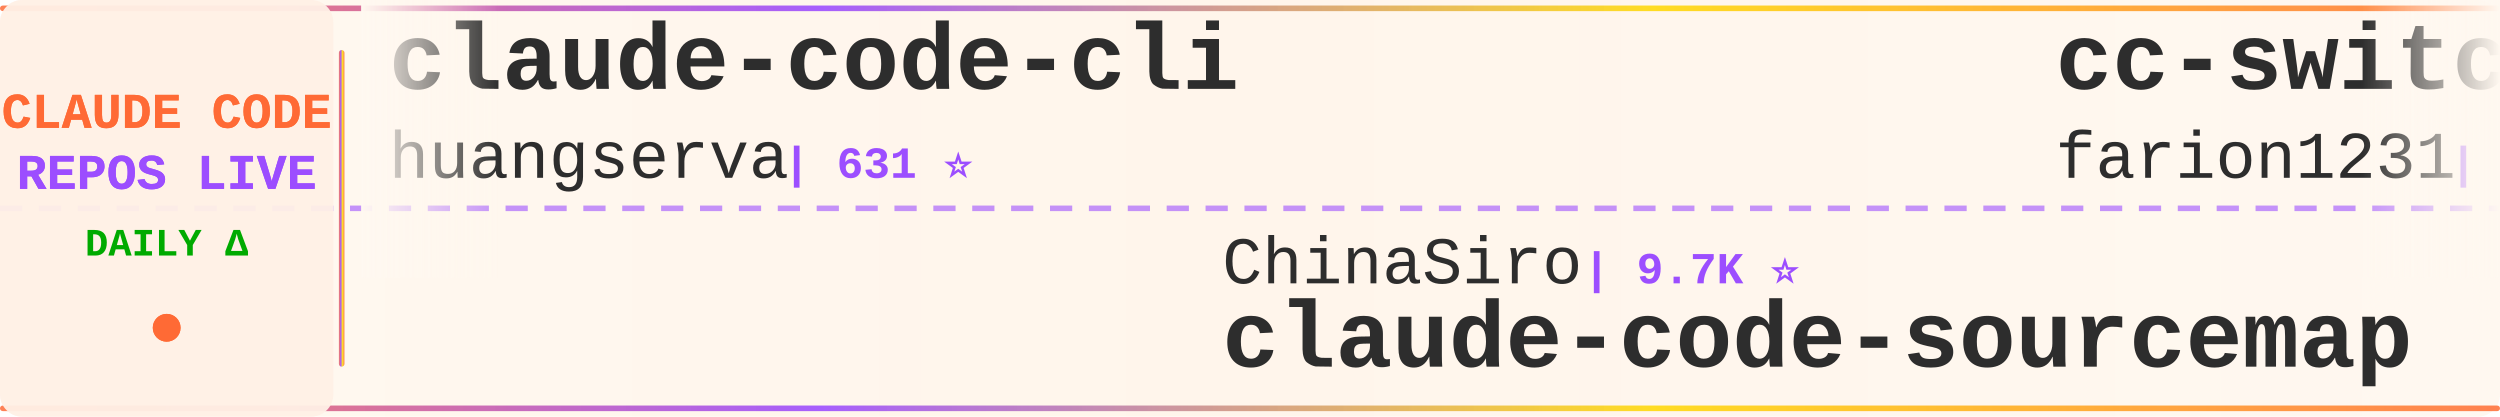
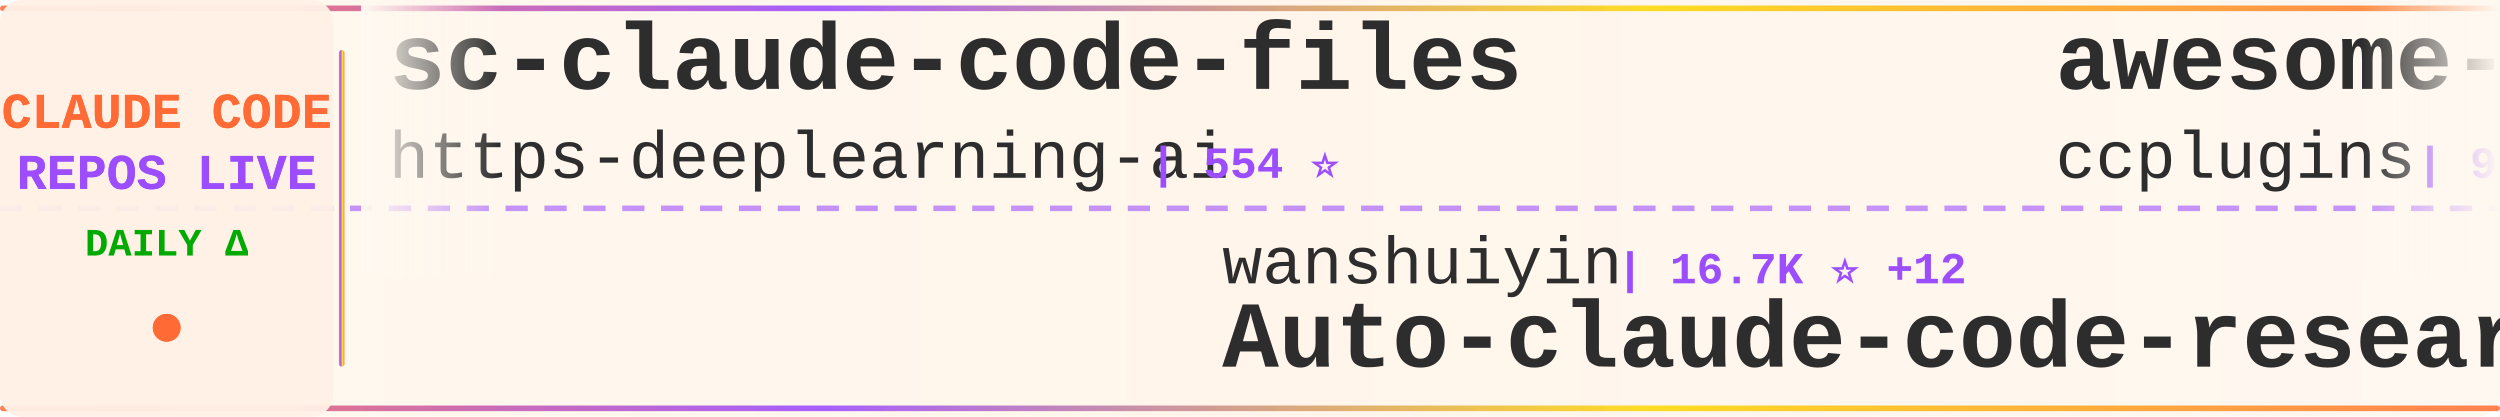
<svg xmlns="http://www.w3.org/2000/svg" width="900" height="150">
  <defs>
    <linearGradient id="tickerBg" x1="0%" y1="0%" x2="100%" y2="0%">
      <stop offset="0%" style="stop-color:#fff8f0;stop-opacity:0.98" />
      <stop offset="50%" style="stop-color:#fff5eb;stop-opacity:1" />
      <stop offset="100%" style="stop-color:#fff8f0;stop-opacity:0.98" />
    </linearGradient>
    <linearGradient id="borderGrad" x1="0%" y1="0%" x2="100%" y2="0%">
      <stop offset="0%" style="stop-color:#FF6B35;stop-opacity:0.85">
        <animate attributeName="stop-opacity" values="0.85;1;0.85" dur="2s" repeatCount="indefinite" />
      </stop>
      <stop offset="33%" style="stop-color:#9C4EFF;stop-opacity:0.9">
        <animate attributeName="stop-opacity" values="0.9;1;0.9" dur="2.2s" repeatCount="indefinite" />
      </stop>
      <stop offset="66%" style="stop-color:#FFD700;stop-opacity:0.85">
        <animate attributeName="stop-opacity" values="0.85;1;0.85" dur="1.8s" repeatCount="indefinite" />
      </stop>
      <stop offset="100%" style="stop-color:#FF6B35;stop-opacity:0.85">
        <animate attributeName="stop-opacity" values="0.85;1;0.85" dur="2s" repeatCount="indefinite" />
      </stop>
    </linearGradient>
    <filter id="textGlow">
      <feGaussianBlur stdDeviation="0.15" result="coloredBlur" />
      <feMerge>
        <feMergeNode in="coloredBlur" />
        <feMergeNode in="SourceGraphic" />
      </feMerge>
    </filter>
    <filter id="metricGlow">
      <feGaussianBlur stdDeviation="0.2" result="coloredBlur" />
      <feMerge>
        <feMergeNode in="coloredBlur" />
        <feMergeNode in="SourceGraphic" />
      </feMerge>
    </filter>
    <linearGradient id="leftFade" x1="0%" y1="0%" x2="100%" y2="0%">
      <stop offset="0%" style="stop-color:#fff8f0;stop-opacity:1" />
      <stop offset="100%" style="stop-color:#fff8f0;stop-opacity:0" />
    </linearGradient>
    <linearGradient id="rightFade" x1="0%" y1="0%" x2="100%" y2="0%">
      <stop offset="0%" style="stop-color:#fff8f0;stop-opacity:0" />
      <stop offset="100%" style="stop-color:#fff8f0;stop-opacity:1" />
    </linearGradient>
  </defs>
  <rect width="900" height="150" fill="url(#tickerBg)" rx="8" />
  <rect x="0" y="2" width="900" height="2" fill="url(#borderGrad)" rx="1" />
  <rect x="0" y="146" width="900" height="2" fill="url(#borderGrad)" rx="1" />
  <line x1="0" y1="75" x2="900" y2="75" stroke="#9C4EFF" stroke-width="2" stroke-dasharray="8 6" opacity="0.6" />
  <rect x="0" y="0" width="120" height="150" fill="#fff0e6" opacity="0.95" rx="8" />
  <text x="60" y="46" font-family="'Courier New', monospace" font-size="18" font-weight="bold" fill="#FF6B35" text-anchor="middle" filter="url(#textGlow)">
    CLAUDE CODE
  </text>
  <text x="60" y="68" font-family="'Courier New', monospace" font-size="18" font-weight="bold" fill="#9C4EFF" text-anchor="middle" filter="url(#textGlow)">
    REPOS LIVE
  </text>
  <text x="60" y="92" font-family="'Courier New', monospace" font-size="14" font-weight="bold" fill="#00aa00" text-anchor="middle">
    DAILY Δ
  </text>
  <circle cx="60" cy="118" r="5" fill="#FF6B35" filter="url(#metricGlow)">
    <animate attributeName="r" values="4;6;4" dur="1.5s" repeatCount="indefinite" />
    <animate attributeName="opacity" values="0.6;1;0.6" dur="1.5s" repeatCount="indefinite" />
  </circle>
  <rect x="122" y="18" width="2" height="114" fill="url(#borderGrad)" rx="1" />
  <clipPath id="tickerClip">
    <rect x="130" y="0" width="770" height="150" />
  </clipPath>
  <g clip-path="url(#tickerClip)">
    <g id="tickerItems">
      <animateTransform attributeName="transform" attributeType="XML" type="translate" from="0 0" to="-3000 0" dur="54s" repeatCount="indefinite" />
      <g transform="translate(0, 0)">
-         <text x="140" y="32" font-family="'Courier New', monospace" font-size="34" font-weight="bold" fill="#2d2d2d">claude-code-cli</text>
-         <text x="140" y="64" font-family="'Courier New', monospace" font-size="24" font-weight="normal" fill="#2d2d2d" opacity="1.0">huangserva</text>
-         <text x="282" y="64" font-family="'Courier New', monospace" font-size="16" font-weight="bold" fill="#9C4EFF"> | 631 ⭐</text>
+         <text x="140" y="32" font-family="'Courier New', monospace" font-size="34" font-weight="bold" fill="#2d2d2d">sc-claude-code-files</text>
+         <text x="140" y="64" font-family="'Courier New', monospace" font-size="24" font-weight="normal" fill="#2d2d2d" opacity="1.0">https-deeplearning-ai</text>
+         <text x="414" y="64" font-family="'Courier New', monospace" font-size="16" font-weight="bold" fill="#9C4EFF"> | 554 ⭐</text>
      </g>
      <g transform="translate(300, 0)">
-         <text x="140" y="102" font-family="'Courier New', monospace" font-size="24" font-weight="normal" fill="#2d2d2d" opacity="1.0">ChinaSiro</text>
-         <text x="270" y="102" font-family="'Courier New', monospace" font-size="16" font-weight="bold" fill="#9C4EFF"> | 9.7K ⭐</text>
-         <text x="140" y="132" font-family="'Courier New', monospace" font-size="34" font-weight="bold" fill="#2d2d2d">claude-code-sourcemap</text>
+         <text x="140" y="102" font-family="'Courier New', monospace" font-size="24" font-weight="normal" fill="#2d2d2d" opacity="1.0">wanshuiyin</text>
+         <text x="282" y="102" font-family="'Courier New', monospace" font-size="16" font-weight="bold" fill="#9C4EFF"> | 16.7K ⭐ +12</text>
+         <text x="140" y="132" font-family="'Courier New', monospace" font-size="34" font-weight="bold" fill="#2d2d2d">Auto-claude-code-researc...</text>
      </g>
      <g transform="translate(600, 0)">
-         <text x="140" y="32" font-family="'Courier New', monospace" font-size="34" font-weight="bold" fill="#2d2d2d">cc-switch</text>
-         <text x="140" y="64" font-family="'Courier New', monospace" font-size="24" font-weight="normal" fill="#2d2d2d" opacity="1.0">farion1231</text>
-         <text x="282" y="64" font-family="'Courier New', monospace" font-size="16" font-weight="bold" fill="#9C4EFF"> | 137.5K ⭐ +14</text>
+         <text x="140" y="32" font-family="'Courier New', monospace" font-size="34" font-weight="bold" fill="#2d2d2d">awesome-claude-code-plug...</text>
+         <text x="140" y="64" font-family="'Courier New', monospace" font-size="24" font-weight="normal" fill="#2d2d2d" opacity="1.0">ccplugins</text>
+         <text x="270" y="64" font-family="'Courier New', monospace" font-size="16" font-weight="bold" fill="#9C4EFF"> | 954 ⭐</text>
      </g>
      <g transform="translate(900, 0)">
-         <text x="140" y="102" font-family="'Courier New', monospace" font-size="24" font-weight="normal" fill="#2d2d2d" opacity="1.0">OrcaWhisper</text>
-         <text x="294" y="102" font-family="'Courier New', monospace" font-size="16" font-weight="bold" fill="#9C4EFF"> | 101 ⭐</text>
-         <text x="140" y="132" font-family="'Courier New', monospace" font-size="34" font-weight="bold" fill="#2d2d2d">Claude-Code</text>
+         <text x="140" y="102" font-family="'Courier New', monospace" font-size="24" font-weight="normal" fill="#2d2d2d" opacity="1.0">OneRedOak</text>
+         <text x="270" y="102" font-family="'Courier New', monospace" font-size="16" font-weight="bold" fill="#9C4EFF"> | 3.9K ⭐</text>
+         <text x="140" y="132" font-family="'Courier New', monospace" font-size="34" font-weight="bold" fill="#2d2d2d">claude-code-workflows</text>
      </g>
      <g transform="translate(1200, 0)">
-         <text x="140" y="32" font-family="'Courier New', monospace" font-size="34" font-weight="bold" fill="#2d2d2d">ralph-claude-code</text>
-         <text x="140" y="64" font-family="'Courier New', monospace" font-size="24" font-weight="normal" fill="#2d2d2d" opacity="1.0">frankbria</text>
-         <text x="270" y="64" font-family="'Courier New', monospace" font-size="16" font-weight="bold" fill="#9C4EFF"> | 9.6K ⭐ +1</text>
+         <text x="140" y="32" font-family="'Courier New', monospace" font-size="34" font-weight="bold" fill="#2d2d2d">ClaudeCode</text>
+         <text x="140" y="64" font-family="'Courier New', monospace" font-size="24" font-weight="normal" fill="#2d2d2d" opacity="1.0">guanshan</text>
+         <text x="258" y="64" font-family="'Courier New', monospace" font-size="16" font-weight="bold" fill="#9C4EFF"> | 60 ⭐</text>
      </g>
      <g transform="translate(1500, 0)">
-         <text x="140" y="102" font-family="'Courier New', monospace" font-size="24" font-weight="normal" fill="#2d2d2d" opacity="1.0">techjarves</text>
-         <text x="282" y="102" font-family="'Courier New', monospace" font-size="16" font-weight="bold" fill="#9C4EFF"> | 1.5K ⭐</text>
-         <text x="140" y="132" font-family="'Courier New', monospace" font-size="34" font-weight="bold" fill="#2d2d2d">ClaudeCode-Portable</text>
+         <text x="140" y="102" font-family="'Courier New', monospace" font-size="24" font-weight="normal" fill="#2d2d2d" opacity="1.0">FlorianBruniaux</text>
+         <text x="342" y="102" font-family="'Courier New', monospace" font-size="16" font-weight="bold" fill="#9C4EFF"> | 6.0K ⭐ +3</text>
+         <text x="140" y="132" font-family="'Courier New', monospace" font-size="34" font-weight="bold" fill="#2d2d2d">claude-code-ultimate-gui...</text>
      </g>
      <g transform="translate(1800, 0)">
-         <text x="140" y="32" font-family="'Courier New', monospace" font-size="34" font-weight="bold" fill="#2d2d2d">claude-code-from-source</text>
-         <text x="140" y="64" font-family="'Courier New', monospace" font-size="24" font-weight="normal" fill="#2d2d2d" opacity="1.0">alejandrobalderas</text>
-         <text x="366" y="64" font-family="'Courier New', monospace" font-size="16" font-weight="bold" fill="#9C4EFF"> | 2.9K ⭐</text>
+         <text x="140" y="32" font-family="'Courier New', monospace" font-size="34" font-weight="bold" fill="#2d2d2d">claude-code-prompts</text>
+         <text x="140" y="64" font-family="'Courier New', monospace" font-size="24" font-weight="normal" fill="#2d2d2d" opacity="1.0">repowise-dev</text>
+         <text x="306" y="64" font-family="'Courier New', monospace" font-size="16" font-weight="bold" fill="#9C4EFF"> | 1.2K ⭐</text>
      </g>
      <g transform="translate(2100, 0)">
-         <text x="140" y="102" font-family="'Courier New', monospace" font-size="24" font-weight="normal" fill="#2d2d2d" opacity="1.0">AICoderTudou</text>
-         <text x="306" y="102" font-family="'Courier New', monospace" font-size="16" font-weight="bold" fill="#9C4EFF"> | 494 ⭐</text>
-         <text x="140" y="132" font-family="'Courier New', monospace" font-size="34" font-weight="bold" fill="#2d2d2d">claude-code-tudou</text>
+         <text x="140" y="102" font-family="'Courier New', monospace" font-size="24" font-weight="normal" fill="#2d2d2d" opacity="1.0">anthropics</text>
+         <text x="282" y="102" font-family="'Courier New', monospace" font-size="16" font-weight="bold" fill="#9C4EFF"> | 6.3K ⭐</text>
+         <text x="140" y="132" font-family="'Courier New', monospace" font-size="34" font-weight="bold" fill="#2d2d2d">claude-code-security-rev...</text>
      </g>
      <g transform="translate(2400, 0)">
-         <text x="140" y="32" font-family="'Courier New', monospace" font-size="34" font-weight="bold" fill="#2d2d2d">ECC</text>
-         <text x="140" y="64" font-family="'Courier New', monospace" font-size="24" font-weight="normal" fill="#2d2d2d" opacity="1.0">affaan-m</text>
-         <text x="258" y="64" font-family="'Courier New', monospace" font-size="16" font-weight="bold" fill="#9C4EFF"> | 268.3K ⭐ +111</text>
+         <text x="140" y="32" font-family="'Courier New', monospace" font-size="34" font-weight="bold" fill="#2d2d2d">learn-claude-code</text>
+         <text x="140" y="64" font-family="'Courier New', monospace" font-size="24" font-weight="normal" fill="#2d2d2d" opacity="1.0">shareAI-lab</text>
+         <text x="294" y="64" font-family="'Courier New', monospace" font-size="16" font-weight="bold" fill="#9C4EFF"> | 77.7K ⭐ +7</text>
      </g>
      <g transform="translate(2700, 0)">
-         <text x="140" y="102" font-family="'Courier New', monospace" font-size="24" font-weight="normal" fill="#2d2d2d" opacity="1.0">anthropics</text>
-         <text x="282" y="102" font-family="'Courier New', monospace" font-size="16" font-weight="bold" fill="#9C4EFF"> | 992 ⭐</text>
-         <text x="140" y="132" font-family="'Courier New', monospace" font-size="34" font-weight="bold" fill="#2d2d2d">claude-code-base-action</text>
+         <text x="140" y="102" font-family="'Courier New', monospace" font-size="24" font-weight="normal" fill="#2d2d2d" opacity="1.0">farion1231</text>
+         <text x="282" y="102" font-family="'Courier New', monospace" font-size="16" font-weight="bold" fill="#9C4EFF"> | 137.8K ⭐ +276</text>
+         <text x="140" y="132" font-family="'Courier New', monospace" font-size="34" font-weight="bold" fill="#2d2d2d">cc-switch</text>
      </g>
      <g transform="translate(3000, 0)">
-         <text x="140" y="32" font-family="'Courier New', monospace" font-size="34" font-weight="bold" fill="#2d2d2d">claude-code-cli</text>
-         <text x="140" y="64" font-family="'Courier New', monospace" font-size="24" font-weight="normal" fill="#2d2d2d" opacity="1.0">huangserva</text>
-         <text x="282" y="64" font-family="'Courier New', monospace" font-size="16" font-weight="bold" fill="#9C4EFF"> | 631 ⭐</text>
+         <text x="140" y="32" font-family="'Courier New', monospace" font-size="34" font-weight="bold" fill="#2d2d2d">sc-claude-code-files</text>
+         <text x="140" y="64" font-family="'Courier New', monospace" font-size="24" font-weight="normal" fill="#2d2d2d" opacity="1.0">https-deeplearning-ai</text>
+         <text x="414" y="64" font-family="'Courier New', monospace" font-size="16" font-weight="bold" fill="#9C4EFF"> | 554 ⭐</text>
      </g>
      <g transform="translate(3300, 0)">
-         <text x="140" y="102" font-family="'Courier New', monospace" font-size="24" font-weight="normal" fill="#2d2d2d" opacity="1.0">ChinaSiro</text>
-         <text x="270" y="102" font-family="'Courier New', monospace" font-size="16" font-weight="bold" fill="#9C4EFF"> | 9.7K ⭐</text>
-         <text x="140" y="132" font-family="'Courier New', monospace" font-size="34" font-weight="bold" fill="#2d2d2d">claude-code-sourcemap</text>
+         <text x="140" y="102" font-family="'Courier New', monospace" font-size="24" font-weight="normal" fill="#2d2d2d" opacity="1.0">wanshuiyin</text>
+         <text x="282" y="102" font-family="'Courier New', monospace" font-size="16" font-weight="bold" fill="#9C4EFF"> | 16.7K ⭐ +12</text>
+         <text x="140" y="132" font-family="'Courier New', monospace" font-size="34" font-weight="bold" fill="#2d2d2d">Auto-claude-code-researc...</text>
      </g>
      <g transform="translate(3600, 0)">
-         <text x="140" y="32" font-family="'Courier New', monospace" font-size="34" font-weight="bold" fill="#2d2d2d">cc-switch</text>
-         <text x="140" y="64" font-family="'Courier New', monospace" font-size="24" font-weight="normal" fill="#2d2d2d" opacity="1.0">farion1231</text>
-         <text x="282" y="64" font-family="'Courier New', monospace" font-size="16" font-weight="bold" fill="#9C4EFF"> | 137.5K ⭐ +14</text>
+         <text x="140" y="32" font-family="'Courier New', monospace" font-size="34" font-weight="bold" fill="#2d2d2d">awesome-claude-code-plug...</text>
+         <text x="140" y="64" font-family="'Courier New', monospace" font-size="24" font-weight="normal" fill="#2d2d2d" opacity="1.0">ccplugins</text>
+         <text x="270" y="64" font-family="'Courier New', monospace" font-size="16" font-weight="bold" fill="#9C4EFF"> | 954 ⭐</text>
      </g>
      <g transform="translate(3900, 0)">
-         <text x="140" y="102" font-family="'Courier New', monospace" font-size="24" font-weight="normal" fill="#2d2d2d" opacity="1.0">OrcaWhisper</text>
-         <text x="294" y="102" font-family="'Courier New', monospace" font-size="16" font-weight="bold" fill="#9C4EFF"> | 101 ⭐</text>
-         <text x="140" y="132" font-family="'Courier New', monospace" font-size="34" font-weight="bold" fill="#2d2d2d">Claude-Code</text>
+         <text x="140" y="102" font-family="'Courier New', monospace" font-size="24" font-weight="normal" fill="#2d2d2d" opacity="1.0">OneRedOak</text>
+         <text x="270" y="102" font-family="'Courier New', monospace" font-size="16" font-weight="bold" fill="#9C4EFF"> | 3.9K ⭐</text>
+         <text x="140" y="132" font-family="'Courier New', monospace" font-size="34" font-weight="bold" fill="#2d2d2d">claude-code-workflows</text>
      </g>
    </g>
  </g>
  <rect x="130" y="0" width="50" height="100" fill="url(#leftFade)" />
  <rect x="850" y="0" width="50" height="100" fill="url(#rightFade)" />
</svg>
